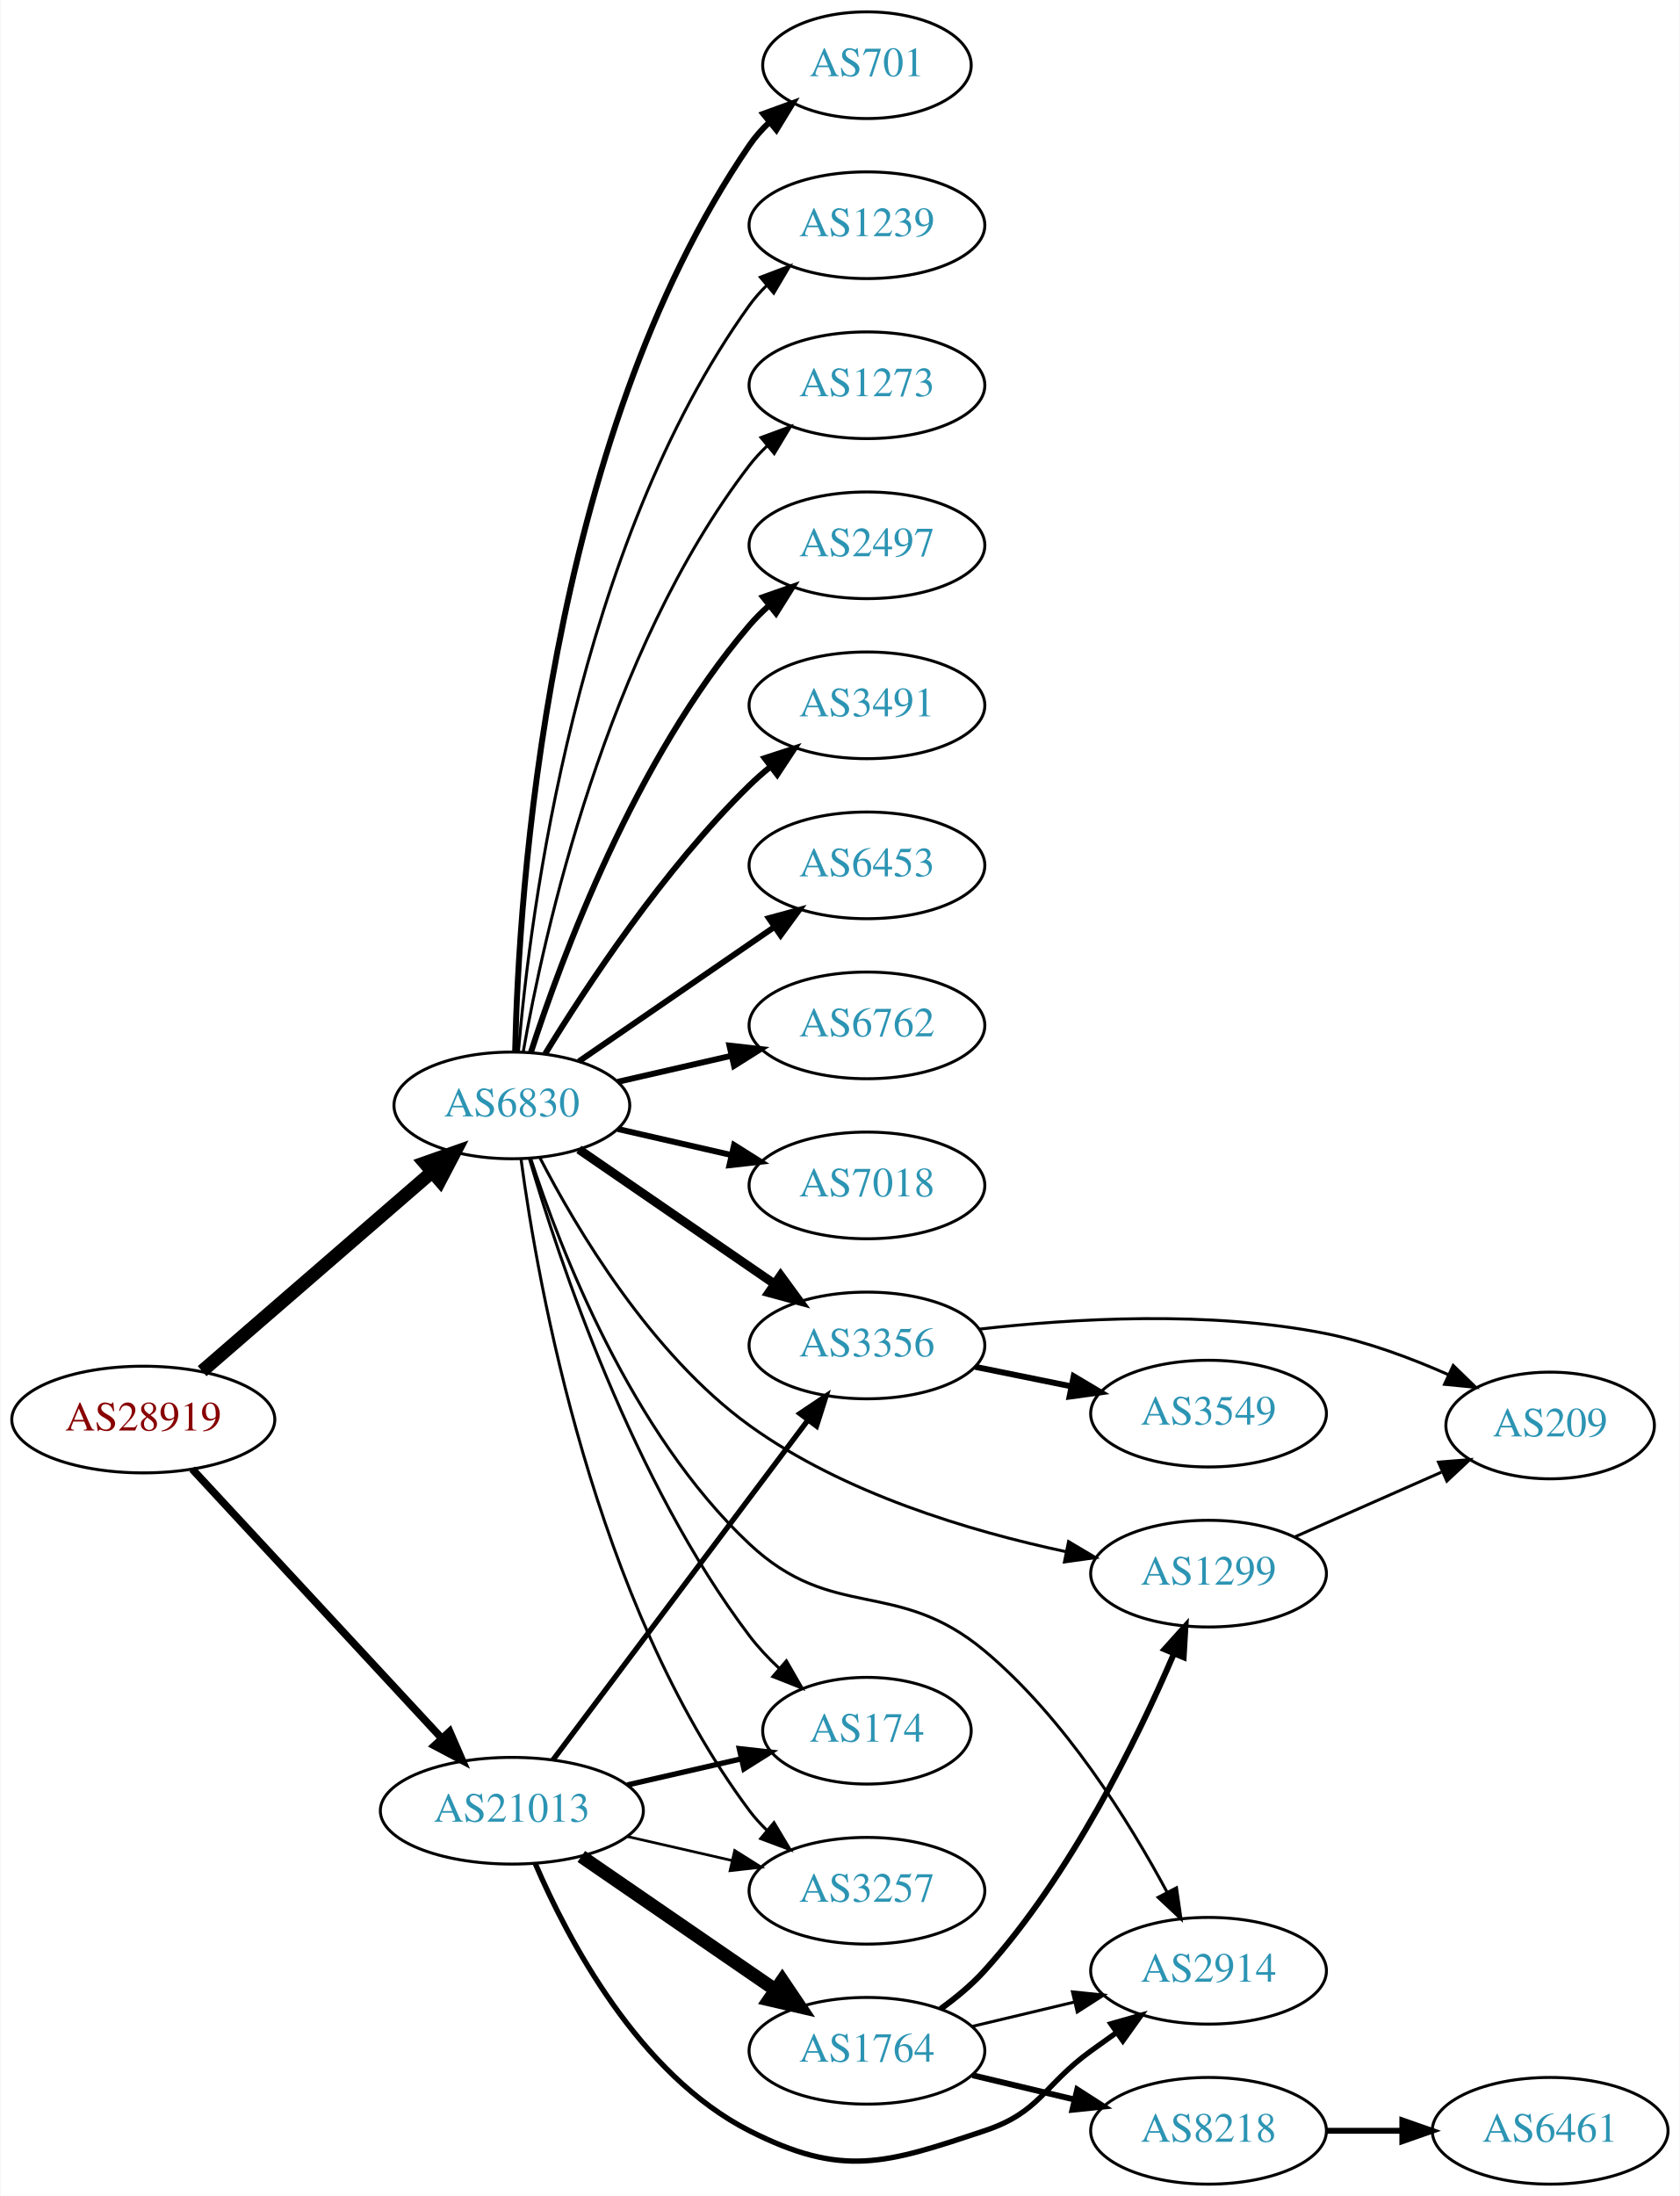
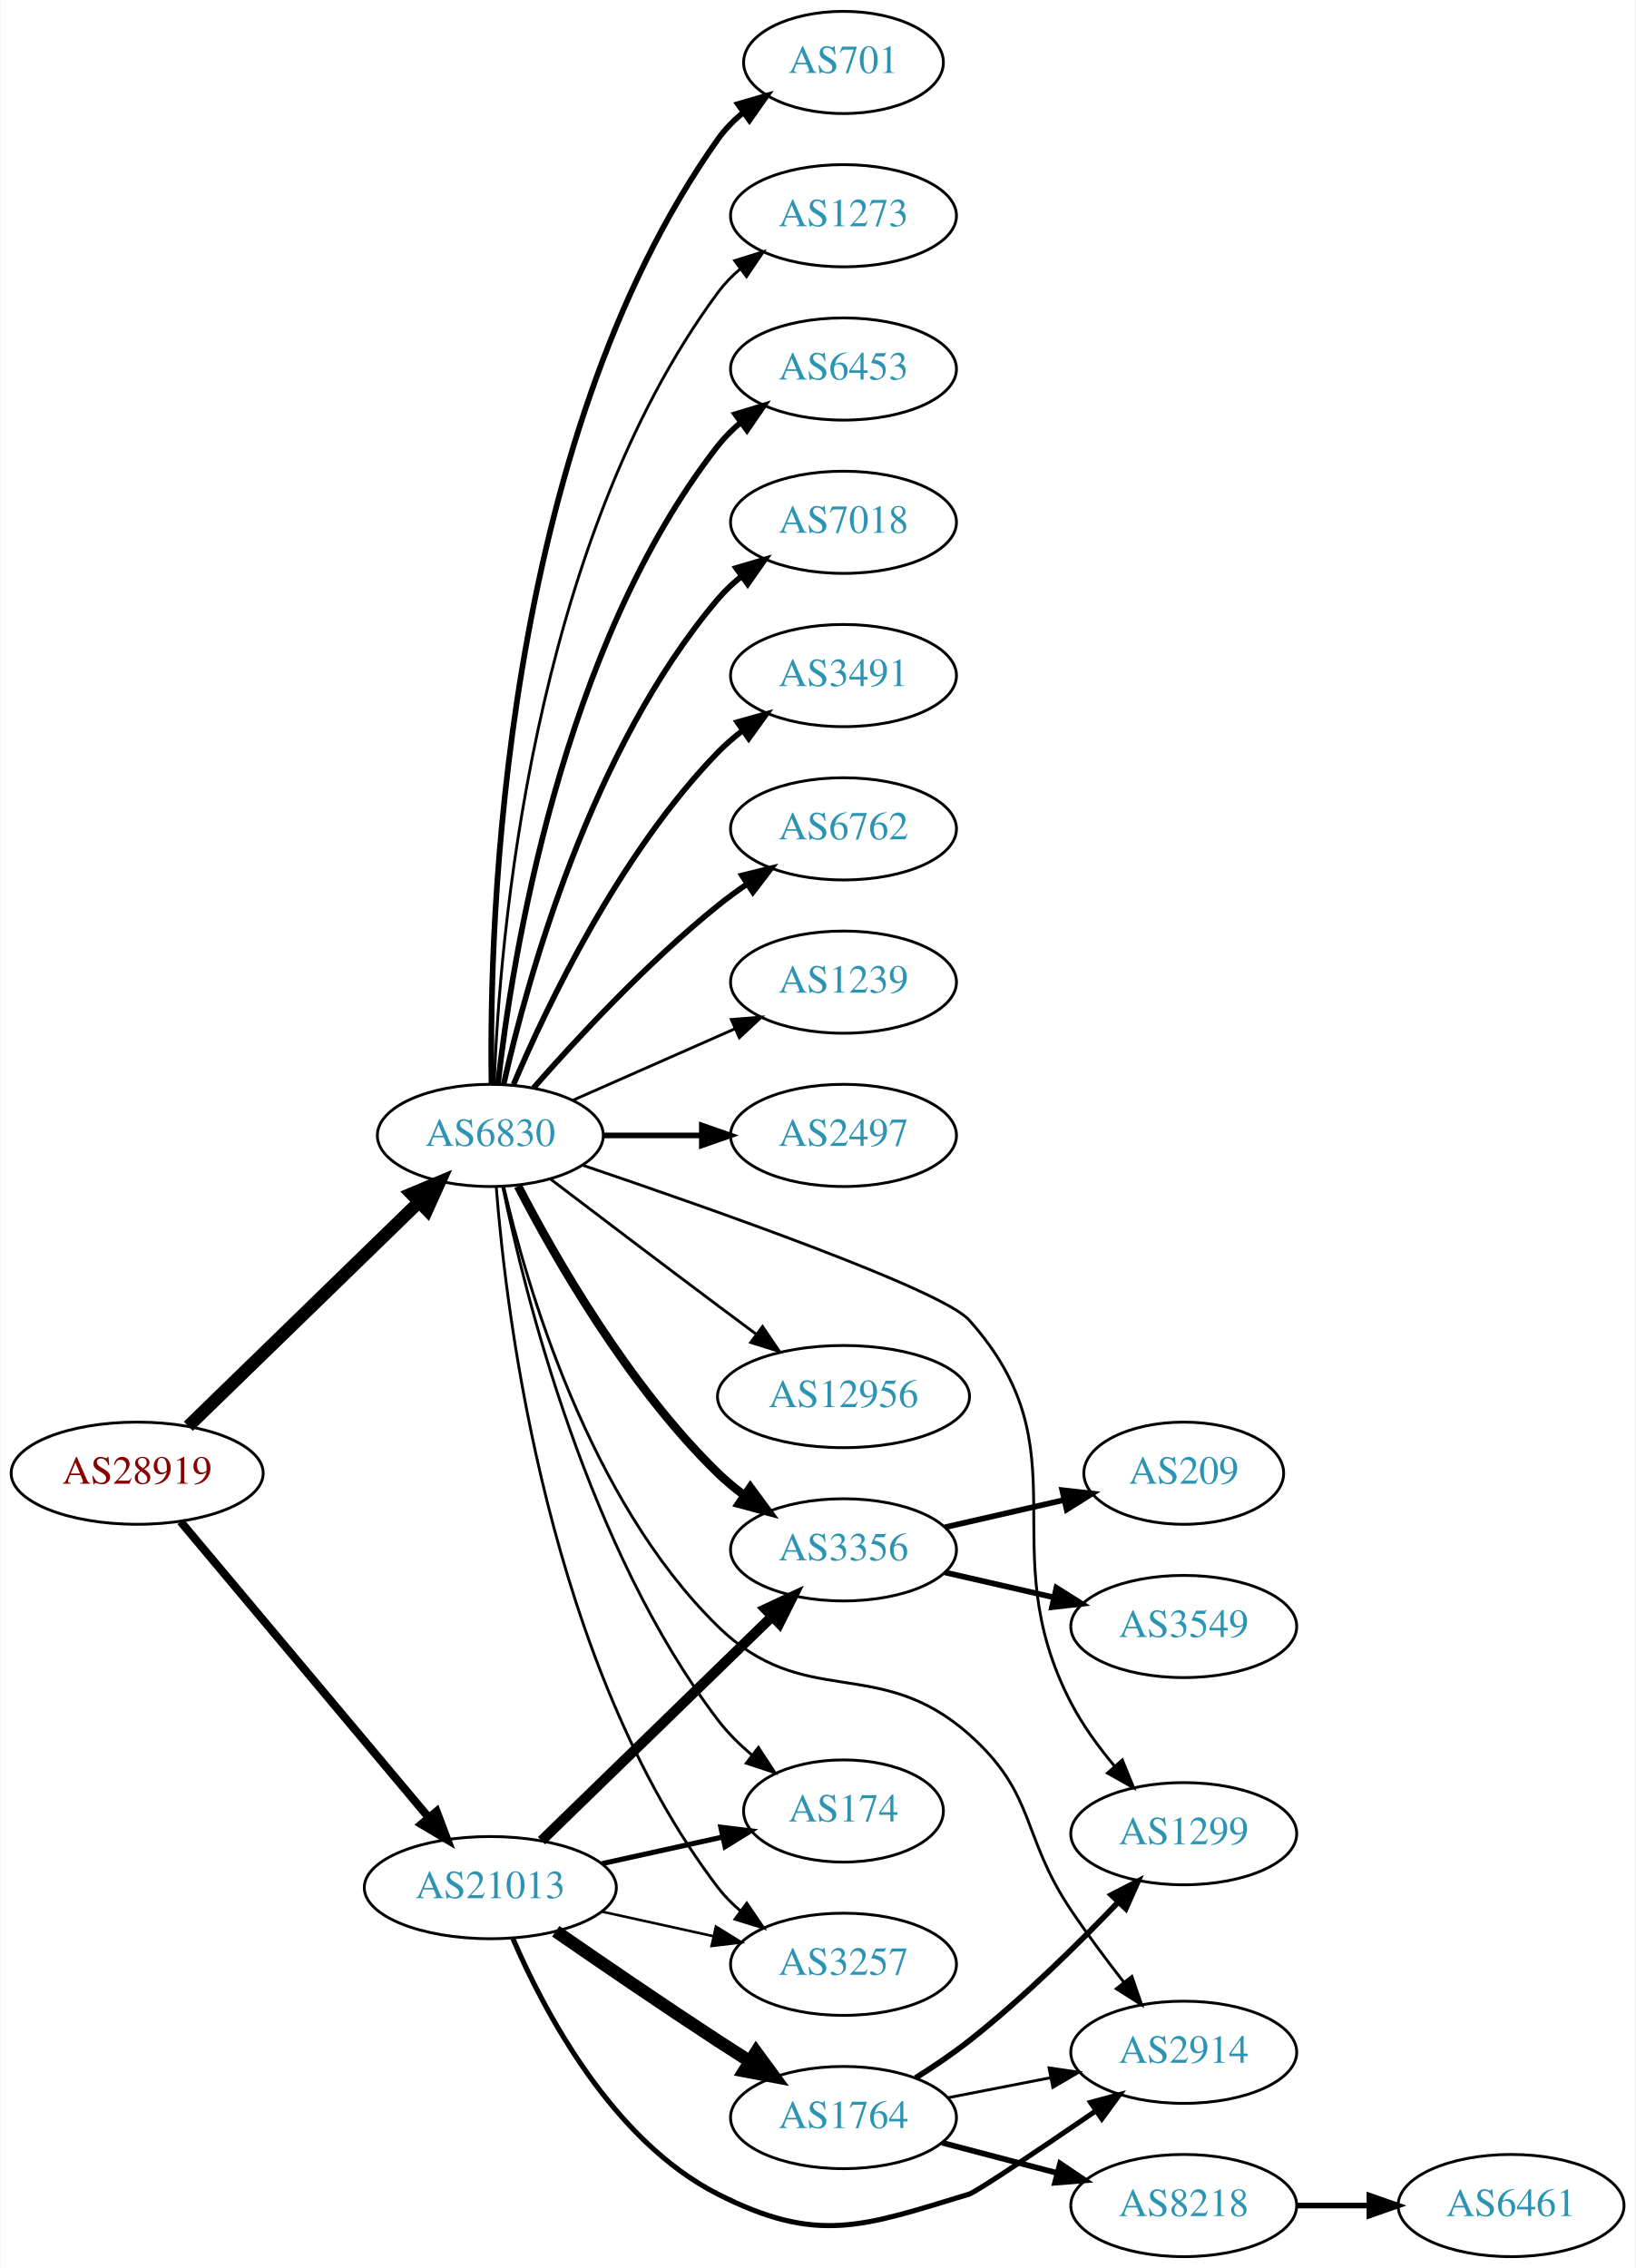
- <svg xmlns="http://www.w3.org/2000/svg" xmlns:xlink="http://www.w3.org/1999/xlink" width="567pt" height="741pt" viewBox="0.00 0.00 566.66 741.00">
-   <g id="graph0" class="graph" transform="scale(1 1) rotate(0) translate(4 737)">
-     <polygon fill="white" stroke="none" points="-4,4 -4,-737 562.663,-737 562.663,4 -4,4" />
+ <svg xmlns="http://www.w3.org/2000/svg" xmlns:xlink="http://www.w3.org/1999/xlink" width="576pt" height="799pt" viewBox="0.00 0.00 575.76 799.00">
+   <g id="graph0" class="graph" transform="scale(1 1) rotate(0) translate(4 795)">
+     <polygon fill="white" stroke="none" points="-4,4 -4,-795 571.762,-795 571.762,4 -4,4" />
    <g id="node1" class="node">
      <g id="a_node1">
        <a xlink:href="/asn/28919" xlink:title="AS28919 ~ Fischergries 2 [AT]">
-           <ellipse fill="#ffffff" stroke="black" cx="44.196" cy="-258" rx="44.393" ry="18" />
-           <text text-anchor="middle" x="44.196" y="-254.3" font-family="Times,serif" font-size="14.00" fill="#880000">AS28919</text>
+           <ellipse fill="#ffffff" stroke="black" cx="44.196" cy="-276" rx="44.393" ry="18" />
+           <text text-anchor="middle" x="44.196" y="-272.3" font-family="Times,serif" font-size="14.00" fill="#880000">AS28919</text>
        </a>
      </g>
    </g>
    <g id="node2" class="node">
      <g id="a_node2">
        <a xlink:href="/asn/6830" xlink:title="AS6830 ~ LGI-UPC [AT]">
-           <ellipse fill="#ffffff" stroke="black" cx="168.588" cy="-364" rx="39.794" ry="18" />
-           <text text-anchor="middle" x="168.588" y="-360.3" font-family="Times,serif" font-size="14.00" fill="#2c94b3">AS6830</text>
+           <ellipse fill="#ffffff" stroke="black" cx="168.588" cy="-395" rx="39.794" ry="18" />
+           <text text-anchor="middle" x="168.588" y="-391.3" font-family="Times,serif" font-size="14.00" fill="#2c94b3">AS6830</text>
        </a>
      </g>
    </g>
    <g id="edge1" class="edge">
-       <path fill="none" stroke="black" stroke-width="4.5" d="M64.052,-274.33C84.806,-292.305 118.303,-321.316 141.553,-341.451" />
-       <polygon fill="black" stroke="black" stroke-width="4.5" points="139.174,-344.601 149.311,-348.171 144.33,-338.648 139.174,-344.601" />
+       <path fill="none" stroke="black" stroke-width="4.5" d="M62.214,-292.546C83.314,-313.061 119.417,-348.164 143.391,-371.474" />
+       <polygon fill="black" stroke="black" stroke-width="4.5" points="140.8,-374.446 150.715,-378.594 146.29,-368.8 140.8,-374.446" />
    </g>
    <g id="node3" class="node">
      <g id="a_node3">
        <a xlink:href="/asn/21013" xlink:title="AS21013 ~ Wels, AT [AT]">
-           <ellipse fill="#ffffff" stroke="black" cx="168.588" cy="-126" rx="44.393" ry="18" />
-           <text text-anchor="middle" x="168.588" y="-122.3" font-family="Times,serif" font-size="14.00" fill="#2c94b3">AS21013</text>
+           <ellipse fill="#ffffff" stroke="black" cx="168.588" cy="-130" rx="44.393" ry="18" />
+           <text text-anchor="middle" x="168.588" y="-126.3" font-family="Times,serif" font-size="14.00" fill="#2c94b3">AS21013</text>
        </a>
      </g>
    </g>
    <g id="edge2" class="edge">
-       <path fill="none" stroke="black" stroke-width="2.571" d="M60.697,-241.282C82.008,-218.299 120.494,-176.791 145.006,-150.355" />
-       <polygon fill="black" stroke="black" stroke-width="2.571" points="147.594,-152.712 151.826,-142.999 142.461,-147.952 147.594,-152.712" />
+       <path fill="none" stroke="black" stroke-width="2.864" d="M59.475,-258.966C81.032,-233.251 122.001,-184.381 146.848,-154.74" />
+       <polygon fill="black" stroke="black" stroke-width="2.864" points="149.658,-156.837 153.4,-146.925 144.293,-152.34 149.658,-156.837" />
    </g>
    <g id="node4" class="node">
      <g id="a_node4">
-         <a xlink:href="/asn/2497" xlink:title="AS2497 ~ Internet Initiative Japan Inc. [JP]">
-           <ellipse fill="#ffffff" stroke="black" cx="288.431" cy="-553" rx="39.794" ry="18" />
-           <text text-anchor="middle" x="288.431" y="-549.3" font-family="Times,serif" font-size="14.00" fill="#2c94b3">AS2497</text>
+         <a xlink:href="/asn/6453" xlink:title="AS6453 ~ TATA COMMUNICATIONS (AMERICA) INC [US]">
+           <ellipse fill="#ffffff" stroke="black" cx="292.98" cy="-665" rx="39.794" ry="18" />
+           <text text-anchor="middle" x="292.98" y="-661.3" font-family="Times,serif" font-size="14.00" fill="#2c94b3">AS6453</text>
        </a>
      </g>
    </g>
    <g id="edge3" class="edge">
-       <path fill="none" stroke="black" stroke-width="2" d="M175.035,-381.991C185.349,-413.816 210.212,-480.927 248.784,-526 250.73,-528.274 252.908,-530.449 255.213,-532.507" />
-       <polygon fill="black" stroke="black" stroke-width="2" points="253.383,-535.524 263.382,-539.027 257.75,-530.053 253.383,-535.524" />
+       <path fill="none" stroke="black" stroke-width="2" d="M171.268,-413.129C176.098,-456.368 193.439,-567.216 248.784,-638 251.099,-640.961 253.836,-643.683 256.791,-646.164" />
+       <polygon fill="black" stroke="black" stroke-width="2" points="254.847,-649.078 264.982,-652.165 258.985,-643.432 254.847,-649.078" />
    </g>
    <g id="node5" class="node">
      <g id="a_node5">
-         <a xlink:href="/asn/3491" xlink:title="AS3491 ~ PCCW Global, Inc. [US]">
-           <ellipse fill="#ffffff" stroke="black" cx="288.431" cy="-499" rx="39.794" ry="18" />
-           <text text-anchor="middle" x="288.431" y="-495.3" font-family="Times,serif" font-size="14.00" fill="#2c94b3">AS3491</text>
+         <a xlink:href="/asn/7018" xlink:title="AS7018 ~ AT&amp;T Services, Inc. [US]">
+           <ellipse fill="#ffffff" stroke="black" cx="292.98" cy="-611" rx="39.794" ry="18" />
+           <text text-anchor="middle" x="292.98" y="-607.3" font-family="Times,serif" font-size="14.00" fill="#2c94b3">AS7018</text>
        </a>
      </g>
    </g>
    <g id="edge4" class="edge">
-       <path fill="none" stroke="black" stroke-width="2" d="M179.854,-381.44C193.662,-403.991 219.851,-443.722 248.784,-472 250.924,-474.092 253.242,-476.137 255.642,-478.106" />
-       <polygon fill="black" stroke="black" stroke-width="2" points="253.908,-481.185 263.983,-484.464 258.152,-475.618 253.908,-481.185" />
+       <path fill="none" stroke="black" stroke-width="2" d="M173.282,-413.075C181.422,-449.148 203.855,-531.14 248.784,-584 251.219,-586.864 254.035,-589.521 257.04,-591.961" />
+       <polygon fill="black" stroke="black" stroke-width="2" points="255.139,-594.905 265.3,-597.906 259.228,-589.224 255.139,-594.905" />
    </g>
    <g id="node6" class="node">
      <g id="a_node6">
-         <a xlink:href="/asn/6453" xlink:title="AS6453 ~ TATA COMMUNICATIONS (AMERICA) INC [US]">
-           <ellipse fill="#ffffff" stroke="black" cx="288.431" cy="-445" rx="39.794" ry="18" />
-           <text text-anchor="middle" x="288.431" y="-441.3" font-family="Times,serif" font-size="14.00" fill="#2c94b3">AS6453</text>
+         <a xlink:href="/asn/3491" xlink:title="AS3491 ~ PCCW Global, Inc. [US]">
+           <ellipse fill="#ffffff" stroke="black" cx="292.98" cy="-557" rx="39.794" ry="18" />
+           <text text-anchor="middle" x="292.98" y="-553.3" font-family="Times,serif" font-size="14.00" fill="#2c94b3">AS3491</text>
        </a>
      </g>
    </g>
    <g id="edge5" class="edge">
-       <path fill="none" stroke="black" stroke-width="2" d="M191.202,-378.857C209.691,-391.565 236.505,-409.995 257.134,-424.175" />
-       <polygon fill="black" stroke="black" stroke-width="2" points="255.331,-427.183 265.555,-429.963 259.296,-421.414 255.331,-427.183" />
+       <path fill="none" stroke="black" stroke-width="2" d="M176.779,-412.975C188.546,-440.682 214.12,-494.348 248.784,-530 251.404,-532.695 254.345,-535.239 257.428,-537.608" />
+       <polygon fill="black" stroke="black" stroke-width="2" points="255.594,-540.597 265.796,-543.455 259.603,-534.859 255.594,-540.597" />
    </g>
    <g id="node7" class="node">
      <g id="a_node7">
        <a xlink:href="/asn/6762" xlink:title="AS6762 ~ TELECOM ITALIA SPARKLE S.p.A. [IT]">
-           <ellipse fill="#ffffff" stroke="black" cx="288.431" cy="-391" rx="39.794" ry="18" />
-           <text text-anchor="middle" x="288.431" y="-387.3" font-family="Times,serif" font-size="14.00" fill="#2c94b3">AS6762</text>
+           <ellipse fill="#ffffff" stroke="black" cx="292.98" cy="-503" rx="39.794" ry="18" />
+           <text text-anchor="middle" x="292.98" y="-499.3" font-family="Times,serif" font-size="14.00" fill="#2c94b3">AS6762</text>
        </a>
      </g>
    </g>
    <g id="edge6" class="edge">
-       <path fill="none" stroke="black" stroke-width="2" d="M204.308,-371.955C216.307,-374.704 229.928,-377.825 242.621,-380.733" />
-       <polygon fill="black" stroke="black" stroke-width="2" points="242.023,-384.187 252.552,-383.009 243.587,-377.364 242.023,-384.187" />
+       <path fill="none" stroke="black" stroke-width="2" d="M183.74,-411.663C198.842,-428.894 223.963,-456.024 248.784,-476 252.04,-478.62 255.565,-481.192 259.149,-483.646" />
+       <polygon fill="black" stroke="black" stroke-width="2" points="257.237,-486.577 267.522,-489.121 261.068,-480.719 257.237,-486.577" />
    </g>
    <g id="node8" class="node">
      <g id="a_node8">
-         <a xlink:href="/asn/7018" xlink:title="AS7018 ~ AT&amp;T Services, Inc. [US]">
-           <ellipse fill="#ffffff" stroke="black" cx="288.431" cy="-337" rx="39.794" ry="18" />
-           <text text-anchor="middle" x="288.431" y="-333.3" font-family="Times,serif" font-size="14.00" fill="#2c94b3">AS7018</text>
+         <a xlink:href="/asn/1239" xlink:title="AS1239 ~ Sprint [US]">
+           <ellipse fill="#ffffff" stroke="black" cx="292.98" cy="-449" rx="39.794" ry="18" />
+           <text text-anchor="middle" x="292.98" y="-445.3" font-family="Times,serif" font-size="14.00" fill="#2c94b3">AS1239</text>
        </a>
      </g>
    </g>
    <g id="edge7" class="edge">
-       <path fill="none" stroke="black" stroke-width="2" d="M204.308,-356.045C216.307,-353.296 229.928,-350.175 242.621,-347.267" />
-       <polygon fill="black" stroke="black" stroke-width="2" points="243.587,-350.636 252.552,-344.991 242.023,-343.813 243.587,-350.636" />
+       <path fill="none" stroke="black" d="M197.667,-407.389C214.615,-414.866 236.413,-424.483 254.782,-432.588" />
+       <polygon fill="black" stroke="black" points="253.47,-435.834 264.032,-436.669 256.296,-429.43 253.47,-435.834" />
    </g>
    <g id="node9" class="node">
      <g id="a_node9">
-         <a xlink:href="/asn/3257" xlink:title="AS3257 ~ GTT [DE]">
-           <ellipse fill="#ffffff" stroke="black" cx="288.431" cy="-99" rx="39.794" ry="18" />
-           <text text-anchor="middle" x="288.431" y="-95.3" font-family="Times,serif" font-size="14.00" fill="#2c94b3">AS3257</text>
+         <a xlink:href="/asn/2497" xlink:title="AS2497 ~ Internet Initiative Japan Inc. [JP]">
+           <ellipse fill="#ffffff" stroke="black" cx="292.98" cy="-395" rx="39.794" ry="18" />
+           <text text-anchor="middle" x="292.98" y="-391.3" font-family="Times,serif" font-size="14.00" fill="#2c94b3">AS2497</text>
        </a>
      </g>
    </g>
    <g id="edge8" class="edge">
-       <path fill="none" stroke="black" d="M171.692,-345.794C177.374,-303.393 196.304,-196.324 248.784,-126 250.528,-123.663 252.535,-121.454 254.698,-119.382" />
-       <polygon fill="black" stroke="black" points="257.058,-121.972 262.498,-112.88 252.576,-116.595 257.058,-121.972" />
+       <path fill="none" stroke="black" stroke-width="2" d="M208.314,-395C219.252,-395 231.303,-395 242.769,-395" />
+       <polygon fill="black" stroke="black" stroke-width="2" points="243.087,-398.5 253.087,-395 243.087,-391.5 243.087,-398.5" />
    </g>
    <g id="node10" class="node">
      <g id="a_node10">
-         <a xlink:href="/asn/2914" xlink:title="AS2914 ~ NTT America, Inc. [US]">
-           <ellipse fill="#ffffff" stroke="black" cx="403.724" cy="-72" rx="39.794" ry="18" />
-           <text text-anchor="middle" x="403.724" y="-68.3" font-family="Times,serif" font-size="14.00" fill="#2c94b3">AS2914</text>
+         <a xlink:href="/asn/1299" xlink:title="AS1299 ~ Telia Carrier [EU]">
+           <ellipse fill="#ffffff" stroke="black" cx="412.823" cy="-149" rx="39.794" ry="18" />
+           <text text-anchor="middle" x="412.823" y="-145.3" font-family="Times,serif" font-size="14.00" fill="#2c94b3">AS1299</text>
        </a>
      </g>
    </g>
    <g id="edge9" class="edge">
-       <path fill="none" stroke="black" d="M174.92,-346.149C184.833,-315.717 208.803,-253.458 248.784,-216 277.029,-189.538 298.378,-204.818 328.077,-180 355.252,-157.291 376.938,-122.364 389.787,-98.415" />
-       <polygon fill="black" stroke="black" points="392.909,-99.998 394.429,-89.513 386.702,-96.761 392.909,-99.998" />
+       <path fill="none" stroke="black" d="M201.127,-384.497C246.993,-368.966 327.7,-340.574 337.176,-330 378.619,-283.756 344.52,-250.089 373.176,-195 377.259,-187.152 382.878,-179.455 388.568,-172.671" />
+       <polygon fill="black" stroke="black" points="391.195,-174.983 395.191,-165.171 385.948,-170.349 391.195,-174.983" />
    </g>
    <g id="node11" class="node">
      <g id="a_node11">
-         <a xlink:href="/asn/701" xlink:title="AS701 ~ UUNET [US]">
-           <ellipse fill="#ffffff" stroke="black" cx="288.431" cy="-715" rx="35.194" ry="18" />
-           <text text-anchor="middle" x="288.431" y="-711.3" font-family="Times,serif" font-size="14.00" fill="#2c94b3">AS701</text>
+         <a xlink:href="/asn/12956" xlink:title="AS12956 ~ TELXIUS [ES]">
+           <ellipse fill="#ffffff" stroke="black" cx="292.98" cy="-303" rx="44.393" ry="18" />
+           <text text-anchor="middle" x="292.98" y="-299.3" font-family="Times,serif" font-size="14.00" fill="#2c94b3">AS12956</text>
        </a>
      </g>
    </g>
    <g id="edge10" class="edge">
-       <path fill="none" stroke="black" stroke-width="2" d="M169.694,-382.278C170.849,-434.649 180.25,-587.9 248.784,-688 250.68,-690.769 252.96,-693.343 255.452,-695.715" />
-       <polygon fill="black" stroke="black" stroke-width="2" points="253.438,-698.589 263.394,-702.211 257.87,-693.171 253.438,-698.589" />
+       <path fill="none" stroke="black" d="M189.725,-379.65C205.704,-367.492 228.629,-350.1 248.784,-335 253.173,-331.712 257.822,-328.248 262.381,-324.862" />
+       <polygon fill="black" stroke="black" points="264.466,-327.673 270.414,-318.906 260.297,-322.05 264.466,-327.673" />
    </g>
    <g id="node12" class="node">
      <g id="a_node12">
-         <a xlink:href="/asn/174" xlink:title="AS174 ~ Cogent Communications [US]">
-           <ellipse fill="#ffffff" stroke="black" cx="288.431" cy="-153" rx="35.194" ry="18" />
-           <text text-anchor="middle" x="288.431" y="-149.3" font-family="Times,serif" font-size="14.00" fill="#2c94b3">AS174</text>
+         <a xlink:href="/asn/3257" xlink:title="AS3257 ~ GTT [DE]">
+           <ellipse fill="#ffffff" stroke="black" cx="292.98" cy="-103" rx="39.794" ry="18" />
+           <text text-anchor="middle" x="292.98" y="-99.3" font-family="Times,serif" font-size="14.00" fill="#2c94b3">AS3257</text>
        </a>
      </g>
    </g>
    <g id="edge11" class="edge">
-       <path fill="none" stroke="black" d="M174.502,-346.051C184.419,-312.089 209.306,-237.16 248.784,-185 251.718,-181.123 255.21,-177.416 258.877,-173.988" />
-       <polygon fill="black" stroke="black" points="261.246,-176.567 266.526,-167.381 256.67,-171.269 261.246,-176.567" />
+       <path fill="none" stroke="black" d="M170.66,-376.96C174.224,-331.124 189.112,-208.287 248.784,-130 251.063,-127.011 253.775,-124.27 256.715,-121.777" />
+       <polygon fill="black" stroke="black" points="258.909,-124.508 264.884,-115.759 254.757,-118.872 258.909,-124.508" />
    </g>
    <g id="node13" class="node">
      <g id="a_node13">
-         <a xlink:href="/asn/3356" xlink:title="AS3356 ~ Level 3 Parent, LLC [US]">
-           <ellipse fill="#ffffff" stroke="black" cx="288.431" cy="-283" rx="39.794" ry="18" />
-           <text text-anchor="middle" x="288.431" y="-279.3" font-family="Times,serif" font-size="14.00" fill="#2c94b3">AS3356</text>
+         <a xlink:href="/asn/701" xlink:title="AS701 ~ UUNET [US]">
+           <ellipse fill="#ffffff" stroke="black" cx="292.98" cy="-773" rx="35.194" ry="18" />
+           <text text-anchor="middle" x="292.98" y="-769.3" font-family="Times,serif" font-size="14.00" fill="#2c94b3">AS701</text>
        </a>
      </g>
    </g>
    <g id="edge12" class="edge">
-       <path fill="none" stroke="black" stroke-width="3" d="M191.202,-349.143C209.691,-336.435 236.505,-318.005 257.134,-303.825" />
-       <polygon fill="black" stroke="black" stroke-width="3" points="259.296,-306.586 265.555,-298.037 255.331,-300.817 259.296,-306.586" />
+       <path fill="none" stroke="black" stroke-width="2" d="M169.005,-413.362C168.15,-468.958 172.336,-638.241 248.784,-746 251.26,-749.489 254.342,-752.624 257.714,-755.413" />
+       <polygon fill="black" stroke="black" stroke-width="2" points="255.784,-758.336 265.956,-761.3 259.852,-752.64 255.784,-758.336" />
    </g>
    <g id="node14" class="node">
      <g id="a_node14">
-         <a xlink:href="/asn/1239" xlink:title="AS1239 ~ Sprint [US]">
-           <ellipse fill="#ffffff" stroke="black" cx="288.431" cy="-661" rx="39.794" ry="18" />
-           <text text-anchor="middle" x="288.431" y="-657.3" font-family="Times,serif" font-size="14.00" fill="#2c94b3">AS1239</text>
+         <a xlink:href="/asn/3356" xlink:title="AS3356 ~ Level 3 Parent, LLC [US]">
+           <ellipse fill="#ffffff" stroke="black" cx="292.98" cy="-249" rx="39.794" ry="18" />
+           <text text-anchor="middle" x="292.98" y="-245.3" font-family="Times,serif" font-size="14.00" fill="#2c94b3">AS3356</text>
        </a>
      </g>
    </g>
    <g id="edge13" class="edge">
-       <path fill="none" stroke="black" d="M170.807,-382.195C174.714,-428.461 190.342,-552.68 248.784,-634 250.486,-636.368 252.462,-638.599 254.604,-640.687" />
-       <polygon fill="black" stroke="black" points="252.46,-643.457 262.364,-647.218 256.967,-638.101 252.46,-643.457" />
+       <path fill="none" stroke="black" stroke-width="3" d="M178.342,-377.164C191.192,-352.292 217.106,-306.786 248.784,-276 251.628,-273.236 254.802,-270.612 258.101,-268.163" />
+       <polygon fill="black" stroke="black" stroke-width="3" points="260.167,-270.991 266.448,-262.459 256.217,-265.212 260.167,-270.991" />
    </g>
    <g id="node15" class="node">
      <g id="a_node15">
-         <a xlink:href="/asn/1299" xlink:title="AS1299 ~ Telia Carrier [EU]">
-           <ellipse fill="#ffffff" stroke="black" cx="403.724" cy="-206" rx="39.794" ry="18" />
-           <text text-anchor="middle" x="403.724" y="-202.3" font-family="Times,serif" font-size="14.00" fill="#2c94b3">AS1299</text>
+         <a xlink:href="/asn/174" xlink:title="AS174 ~ Cogent Communications [US]">
+           <ellipse fill="#ffffff" stroke="black" cx="292.98" cy="-157" rx="35.194" ry="18" />
+           <text text-anchor="middle" x="292.98" y="-153.3" font-family="Times,serif" font-size="14.00" fill="#2c94b3">AS174</text>
        </a>
      </g>
    </g>
    <g id="edge14" class="edge">
-       <path fill="none" stroke="black" d="M178.032,-346.382C190.343,-322.512 215.435,-280.115 248.784,-256 280.427,-233.119 323.075,-220.346 355.458,-213.449" />
-       <polygon fill="black" stroke="black" points="356.471,-216.816 365.584,-211.411 355.09,-209.953 356.471,-216.816" />
+       <path fill="none" stroke="black" d="M172.929,-377.081C180.714,-339.139 202.981,-249.237 248.784,-189 252.174,-184.543 256.347,-180.417 260.751,-176.712" />
+       <polygon fill="black" stroke="black" points="263.013,-179.388 268.807,-170.517 258.746,-173.838 263.013,-179.388" />
    </g>
    <g id="node16" class="node">
      <g id="a_node16">
+         <a xlink:href="/asn/2914" xlink:title="AS2914 ~ NTT America, Inc. [US]">
+           <ellipse fill="#ffffff" stroke="black" cx="412.823" cy="-72" rx="39.794" ry="18" />
+           <text text-anchor="middle" x="412.823" y="-68.3" font-family="Times,serif" font-size="14.00" fill="#2c94b3">AS2914</text>
+         </a>
+       </g>
+     </g>
+     <g id="edge15" class="edge">
+       <path fill="none" stroke="black" d="M173.269,-377.087C181.214,-342.649 203.065,-266.667 248.784,-222 279.372,-192.117 305.18,-212.369 337.176,-184 361.019,-162.861 355.395,-148.441 373.176,-122 378.902,-113.486 385.602,-104.521 391.799,-96.569" />
+       <polygon fill="black" stroke="black" points="394.556,-98.726 398.015,-88.712 389.066,-94.383 394.556,-98.726" />
+     </g>
+     <g id="node17" class="node">
+       <g id="a_node17">
        <a xlink:href="/asn/1273" xlink:title="AS1273 ~ Vodafone Group PLC [EU]">
-           <ellipse fill="#ffffff" stroke="black" cx="288.431" cy="-607" rx="39.794" ry="18" />
-           <text text-anchor="middle" x="288.431" y="-603.3" font-family="Times,serif" font-size="14.00" fill="#2c94b3">AS1273</text>
-         </a>
-       </g>
-     </g>
-     <g id="edge15" class="edge">
-       <path fill="none" stroke="black" d="M172.406,-381.99C179.334,-421.435 200.291,-517.025 248.784,-580 250.563,-582.31 252.596,-584.5 254.776,-586.559" />
-       <polygon fill="black" stroke="black" points="252.672,-589.361 262.609,-593.036 257.133,-583.966 252.672,-589.361" />
+           <ellipse fill="#ffffff" stroke="black" cx="292.98" cy="-719" rx="39.794" ry="18" />
+           <text text-anchor="middle" x="292.98" y="-715.3" font-family="Times,serif" font-size="14.00" fill="#2c94b3">AS1273</text>
+         </a>
+       </g>
+     </g>
+     <g id="edge16" class="edge">
+       <path fill="none" stroke="black" d="M169.94,-412.993C171.766,-462.457 182.82,-602.73 248.784,-692 251.018,-695.023 253.701,-697.786 256.621,-700.293" />
+       <polygon fill="black" stroke="black" points="254.647,-703.186 264.765,-706.331 258.816,-697.563 254.647,-703.186" />
+     </g>
+     <g id="edge21" class="edge">
+       <path fill="none" stroke="black" stroke-width="0.9" d="M207.978,-121.531C220.369,-118.798 234.216,-115.743 247.036,-112.915" />
+       <polygon fill="black" stroke="black" stroke-width="0.9" points="248.04,-116.278 257.051,-110.705 246.532,-109.442 248.04,-116.278" />
    </g>
    <g id="edge20" class="edge">
-       <path fill="none" stroke="black" stroke-width="0.9" d="M207.523,-117.308C218.764,-114.733 231.176,-111.889 242.799,-109.226" />
-       <polygon fill="black" stroke="black" stroke-width="0.9" points="243.795,-112.588 252.761,-106.943 242.232,-105.765 243.795,-112.588" />
-     </g>
-     <g id="edge21" class="edge">
-       <path fill="none" stroke="black" stroke-width="1.8" d="M176.513,-108.098C187.465,-82.626 211.452,-36.918 248.784,-18 280.22,-2.07 294.644,-6.856 328.077,-18 347.051,-24.325 347.877,-33.271 364.077,-45 366.88,-47.029 369.812,-49.125 372.752,-51.209" />
-       <polygon fill="black" stroke="black" stroke-width="1.8" points="370.775,-54.097 380.967,-56.991 374.803,-48.373 370.775,-54.097" />
+       <path fill="none" stroke="black" stroke-width="3.6" d="M186.606,-146.546C207.706,-167.061 243.809,-202.164 267.784,-225.474" />
+       <polygon fill="black" stroke="black" stroke-width="3.6" points="265.497,-228.132 275.107,-232.594 270.377,-223.114 265.497,-228.132" />
    </g>
    <g id="edge22" class="edge">
-       <path fill="none" stroke="black" stroke-width="1.8" d="M207.523,-134.692C219.84,-137.514 233.565,-140.658 246.116,-143.534" />
-       <polygon fill="black" stroke="black" stroke-width="1.8" points="245.351,-146.949 255.88,-145.771 246.914,-140.126 245.351,-146.949" />
-     </g>
-     <g id="edge18" class="edge">
-       <path fill="none" stroke="black" stroke-width="1.8" d="M182.424,-143.101C203.232,-170.824 244.429,-225.709 268.573,-257.877" />
-       <polygon fill="black" stroke="black" stroke-width="1.8" points="265.809,-260.024 274.611,-265.92 271.407,-255.822 265.809,-260.024" />
+       <path fill="none" stroke="black" stroke-width="1.8" d="M207.978,-138.469C221.386,-141.427 236.497,-144.76 250.17,-147.776" />
+       <polygon fill="black" stroke="black" stroke-width="1.8" points="249.773,-151.273 260.292,-150.01 251.281,-144.437 249.773,-151.273" />
+     </g>
+     <g id="edge23" class="edge">
+       <path fill="none" stroke="black" stroke-width="1.8" d="M176.513,-112.098C187.465,-86.626 211.452,-40.918 248.784,-22 283.827,-4.242 299.589,-10.575 337.176,-22 339.809,-22.8 362.222,-37.911 381.807,-51.313" />
+       <polygon fill="black" stroke="black" stroke-width="1.8" points="380.017,-54.329 390.243,-57.098 383.976,-48.556 380.017,-54.329" />
+     </g>
+     <g id="node20" class="node">
+       <g id="a_node20">
+         <a xlink:href="/asn/1764" xlink:title="AS1764 ~ NEXTLAYER-AS [AT]">
+           <ellipse fill="#ffffff" stroke="black" cx="292.98" cy="-49" rx="39.794" ry="18" />
+           <text text-anchor="middle" x="292.98" y="-45.3" font-family="Times,serif" font-size="14.00" fill="#2c94b3">AS1764</text>
+         </a>
+       </g>
+     </g>
+     <g id="edge19" class="edge">
+       <path fill="none" stroke="black" stroke-width="4.5" d="M191.619,-114.633C207.421,-103.695 229.278,-88.739 248.784,-76 252.366,-73.661 256.137,-71.241 259.897,-68.856" />
+       <polygon fill="black" stroke="black" stroke-width="4.5" points="262.192,-72.064 268.558,-63.404 257.997,-65.399 262.192,-72.064" />
+     </g>
+     <g id="node18" class="node">
+       <g id="a_node18">
+         <a xlink:href="/asn/3549" xlink:title="AS3549 ~ Level 3 Parent, LLC [US]">
+           <ellipse fill="#ffffff" stroke="black" cx="412.823" cy="-222" rx="39.794" ry="18" />
+           <text text-anchor="middle" x="412.823" y="-218.3" font-family="Times,serif" font-size="14.00" fill="#2c94b3">AS3549</text>
+         </a>
+       </g>
+     </g>
+     <g id="edge17" class="edge">
+       <path fill="none" stroke="black" stroke-width="2" d="M328.7,-241.045C340.7,-238.296 354.32,-235.175 367.013,-232.267" />
+       <polygon fill="black" stroke="black" stroke-width="2" points="367.979,-235.636 376.945,-229.991 366.415,-228.813 367.979,-235.636" />
    </g>
    <g id="node19" class="node">
      <g id="a_node19">
-         <a xlink:href="/asn/1764" xlink:title="AS1764 ~ NEXTLAYER-AS [AT]">
-           <ellipse fill="#ffffff" stroke="black" cx="288.431" cy="-45" rx="39.794" ry="18" />
-           <text text-anchor="middle" x="288.431" y="-41.3" font-family="Times,serif" font-size="14.00" fill="#2c94b3">AS1764</text>
-         </a>
-       </g>
-     </g>
-     <g id="edge19" class="edge">
-       <path fill="none" stroke="black" stroke-width="4.5" d="M192.031,-110.574C210.612,-97.802 237.173,-79.545 257.553,-65.537" />
-       <polygon fill="black" stroke="black" stroke-width="4.5" points="259.856,-68.731 265.867,-59.822 255.396,-62.242 259.856,-68.731" />
-     </g>
-     <g id="node17" class="node">
-       <g id="a_node17">
-         <a xlink:href="/asn/3549" xlink:title="AS3549 ~ Level 3 Parent, LLC [US]">
-           <ellipse fill="#ffffff" stroke="black" cx="403.724" cy="-260" rx="39.794" ry="18" />
-           <text text-anchor="middle" x="403.724" y="-256.3" font-family="Times,serif" font-size="14.00" fill="#2c94b3">AS3549</text>
-         </a>
-       </g>
-     </g>
-     <g id="edge16" class="edge">
-       <path fill="none" stroke="black" stroke-width="2" d="M324.967,-275.786C335.195,-273.709 346.496,-271.415 357.238,-269.234" />
-       <polygon fill="black" stroke="black" stroke-width="2" points="358.21,-272.608 367.314,-267.189 356.818,-265.748 358.21,-272.608" />
-     </g>
-     <g id="node18" class="node">
-       <g id="a_node18">
        <a xlink:href="/asn/209" xlink:title="AS209 ~ CenturyLink Communications, LLC [US]">
-           <ellipse fill="#ffffff" stroke="black" cx="519.017" cy="-256" rx="35.194" ry="18" />
-           <text text-anchor="middle" x="519.017" y="-252.3" font-family="Times,serif" font-size="14.00" fill="#2c94b3">AS209</text>
-         </a>
-       </g>
-     </g>
-     <g id="edge17" class="edge">
-       <path fill="none" stroke="black" d="M326.21,-288.487C357.644,-292.102 403.911,-294.868 443.37,-287 457.407,-284.201 472.109,-278.711 484.717,-273.119" />
-       <polygon fill="black" stroke="black" points="486.3,-276.243 493.905,-268.866 483.36,-269.891 486.3,-276.243" />
-     </g>
-     <g id="edge27" class="edge">
-       <path fill="none" stroke="black" d="M432.729,-218.36C447.706,-224.969 466.307,-233.179 482.313,-240.243" />
-       <polygon fill="black" stroke="black" points="481.325,-243.633 491.887,-244.468 484.152,-237.228 481.325,-243.633" />
-     </g>
-     <g id="edge24" class="edge">
-       <path fill="none" stroke="black" d="M324.038,-53.248C334.909,-55.838 347.064,-58.735 358.506,-61.462" />
-       <polygon fill="black" stroke="black" points="357.789,-64.889 368.328,-63.803 359.412,-58.08 357.789,-64.889" />
+           <ellipse fill="#ffffff" stroke="black" cx="412.823" cy="-276" rx="35.194" ry="18" />
+           <text text-anchor="middle" x="412.823" y="-272.3" font-family="Times,serif" font-size="14.00" fill="#2c94b3">AS209</text>
+         </a>
+       </g>
+     </g>
+     <g id="edge18" class="edge">
+       <path fill="none" stroke="black" stroke-width="2" d="M328.7,-256.955C341.792,-259.955 356.814,-263.396 370.455,-266.522" />
+       <polygon fill="black" stroke="black" stroke-width="2" points="370.033,-270.016 380.562,-268.838 371.597,-263.193 370.033,-270.016" />
    </g>
    <g id="edge25" class="edge">
-       <path fill="none" stroke="black" stroke-width="2" d="M313.294,-59.137C318.539,-62.905 323.798,-67.263 328.077,-72 357.298,-104.35 379.671,-150.12 392.006,-178.919" />
-       <polygon fill="black" stroke="black" stroke-width="2" points="388.86,-180.47 395.945,-188.348 395.319,-177.771 388.86,-180.47" />
-     </g>
-     <g id="node20" class="node">
-       <g id="a_node20">
-         <a xlink:href="/asn/8218" xlink:title="AS8218 ~ legacy Neotelecoms [FR]">
-           <ellipse fill="#ffffff" stroke="black" cx="403.724" cy="-18" rx="39.794" ry="18" />
-           <text text-anchor="middle" x="403.724" y="-14.3" font-family="Times,serif" font-size="14.00" fill="#2c94b3">AS8218</text>
-         </a>
-       </g>
-     </g>
-     <g id="edge23" class="edge">
-       <path fill="none" stroke="black" stroke-width="2" d="M324.038,-36.752C334.909,-34.162 347.064,-31.265 358.506,-28.538" />
-       <polygon fill="black" stroke="black" stroke-width="2" points="359.412,-31.92 368.328,-26.197 357.789,-25.111 359.412,-31.92" />
+       <path fill="none" stroke="black" stroke-width="2" d="M318.369,-62.968C324.679,-66.922 331.337,-71.408 337.176,-76 356.104,-90.886 375.488,-109.98 389.759,-124.906" />
+       <polygon fill="black" stroke="black" stroke-width="2" points="387.316,-127.418 396.726,-132.288 392.407,-122.613 387.316,-127.418" />
+     </g>
+     <g id="edge26" class="edge">
+       <path fill="none" stroke="black" d="M329.657,-55.963C341.088,-58.194 353.91,-60.697 365.964,-63.049" />
+       <polygon fill="black" stroke="black" points="365.376,-66.501 375.861,-64.981 366.717,-59.63 365.376,-66.501" />
    </g>
    <g id="node21" class="node">
      <g id="a_node21">
+         <a xlink:href="/asn/8218" xlink:title="AS8218 ~ legacy Neotelecoms [FR]">
+           <ellipse fill="#ffffff" stroke="black" cx="412.823" cy="-18" rx="39.794" ry="18" />
+           <text text-anchor="middle" x="412.823" y="-14.3" font-family="Times,serif" font-size="14.00" fill="#2c94b3">AS8218</text>
+         </a>
+       </g>
+     </g>
+     <g id="edge24" class="edge">
+       <path fill="none" stroke="black" stroke-width="2" d="M327.749,-40.117C340.323,-36.809 354.778,-33.006 368.116,-29.497" />
+       <polygon fill="black" stroke="black" stroke-width="2" points="369.269,-32.814 378.049,-26.885 367.488,-26.044 369.269,-32.814" />
+     </g>
+     <g id="node22" class="node">
+       <g id="a_node22">
        <a xlink:href="/asn/6461" xlink:title="AS6461 ~ ZAYO-6461 [US]">
-           <ellipse fill="#ffffff" stroke="black" cx="519.017" cy="-18" rx="39.794" ry="18" />
-           <text text-anchor="middle" x="519.017" y="-14.3" font-family="Times,serif" font-size="14.00" fill="#2c94b3">AS6461</text>
-         </a>
-       </g>
-     </g>
-     <g id="edge26" class="edge">
-       <path fill="none" stroke="black" stroke-width="2" d="M443.396,-18C451.599,-18 460.363,-18 468.895,-18" />
-       <polygon fill="black" stroke="black" stroke-width="2" points="469.134,-21.5 479.134,-18 469.134,-14.5 469.134,-21.5" />
+           <ellipse fill="#ffffff" stroke="black" cx="528.116" cy="-18" rx="39.794" ry="18" />
+           <text text-anchor="middle" x="528.116" y="-14.3" font-family="Times,serif" font-size="14.00" fill="#2c94b3">AS6461</text>
+         </a>
+       </g>
+     </g>
+     <g id="edge27" class="edge">
+       <path fill="none" stroke="black" stroke-width="2" d="M452.495,-18C460.698,-18 469.462,-18 477.994,-18" />
+       <polygon fill="black" stroke="black" stroke-width="2" points="478.233,-21.5 488.233,-18 478.233,-14.5 478.233,-21.5" />
    </g>
  </g>
</svg>
